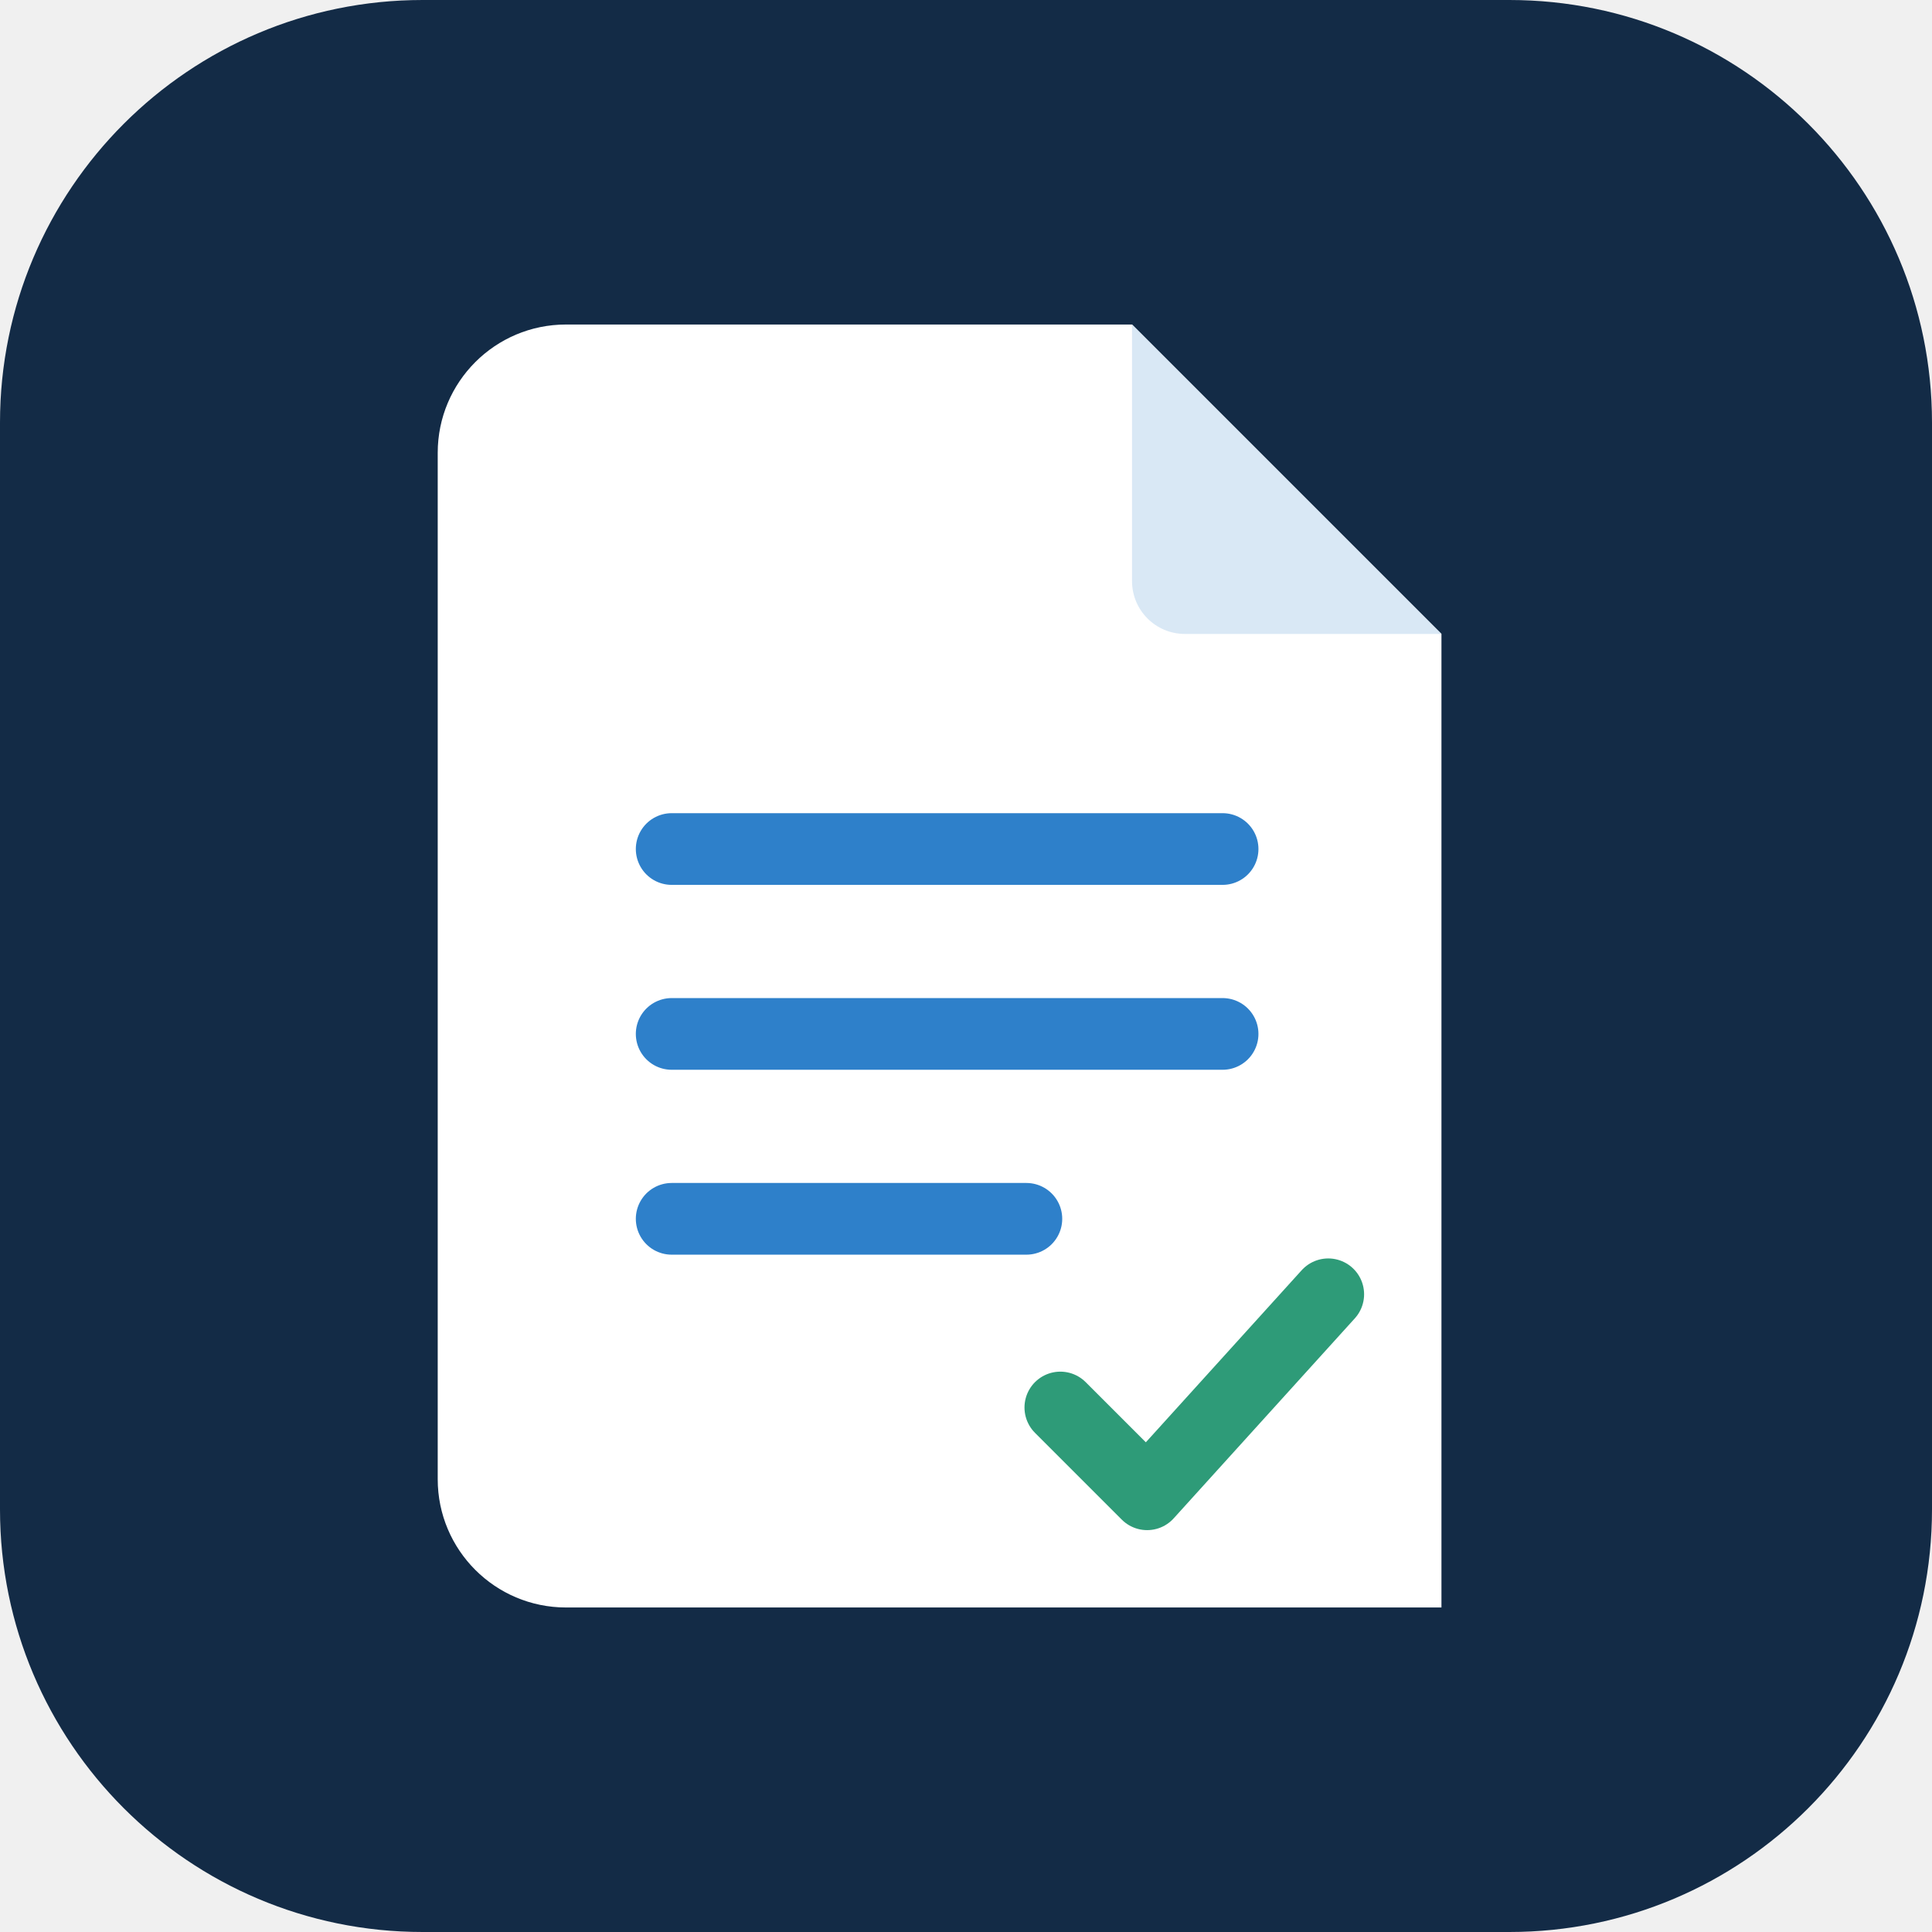
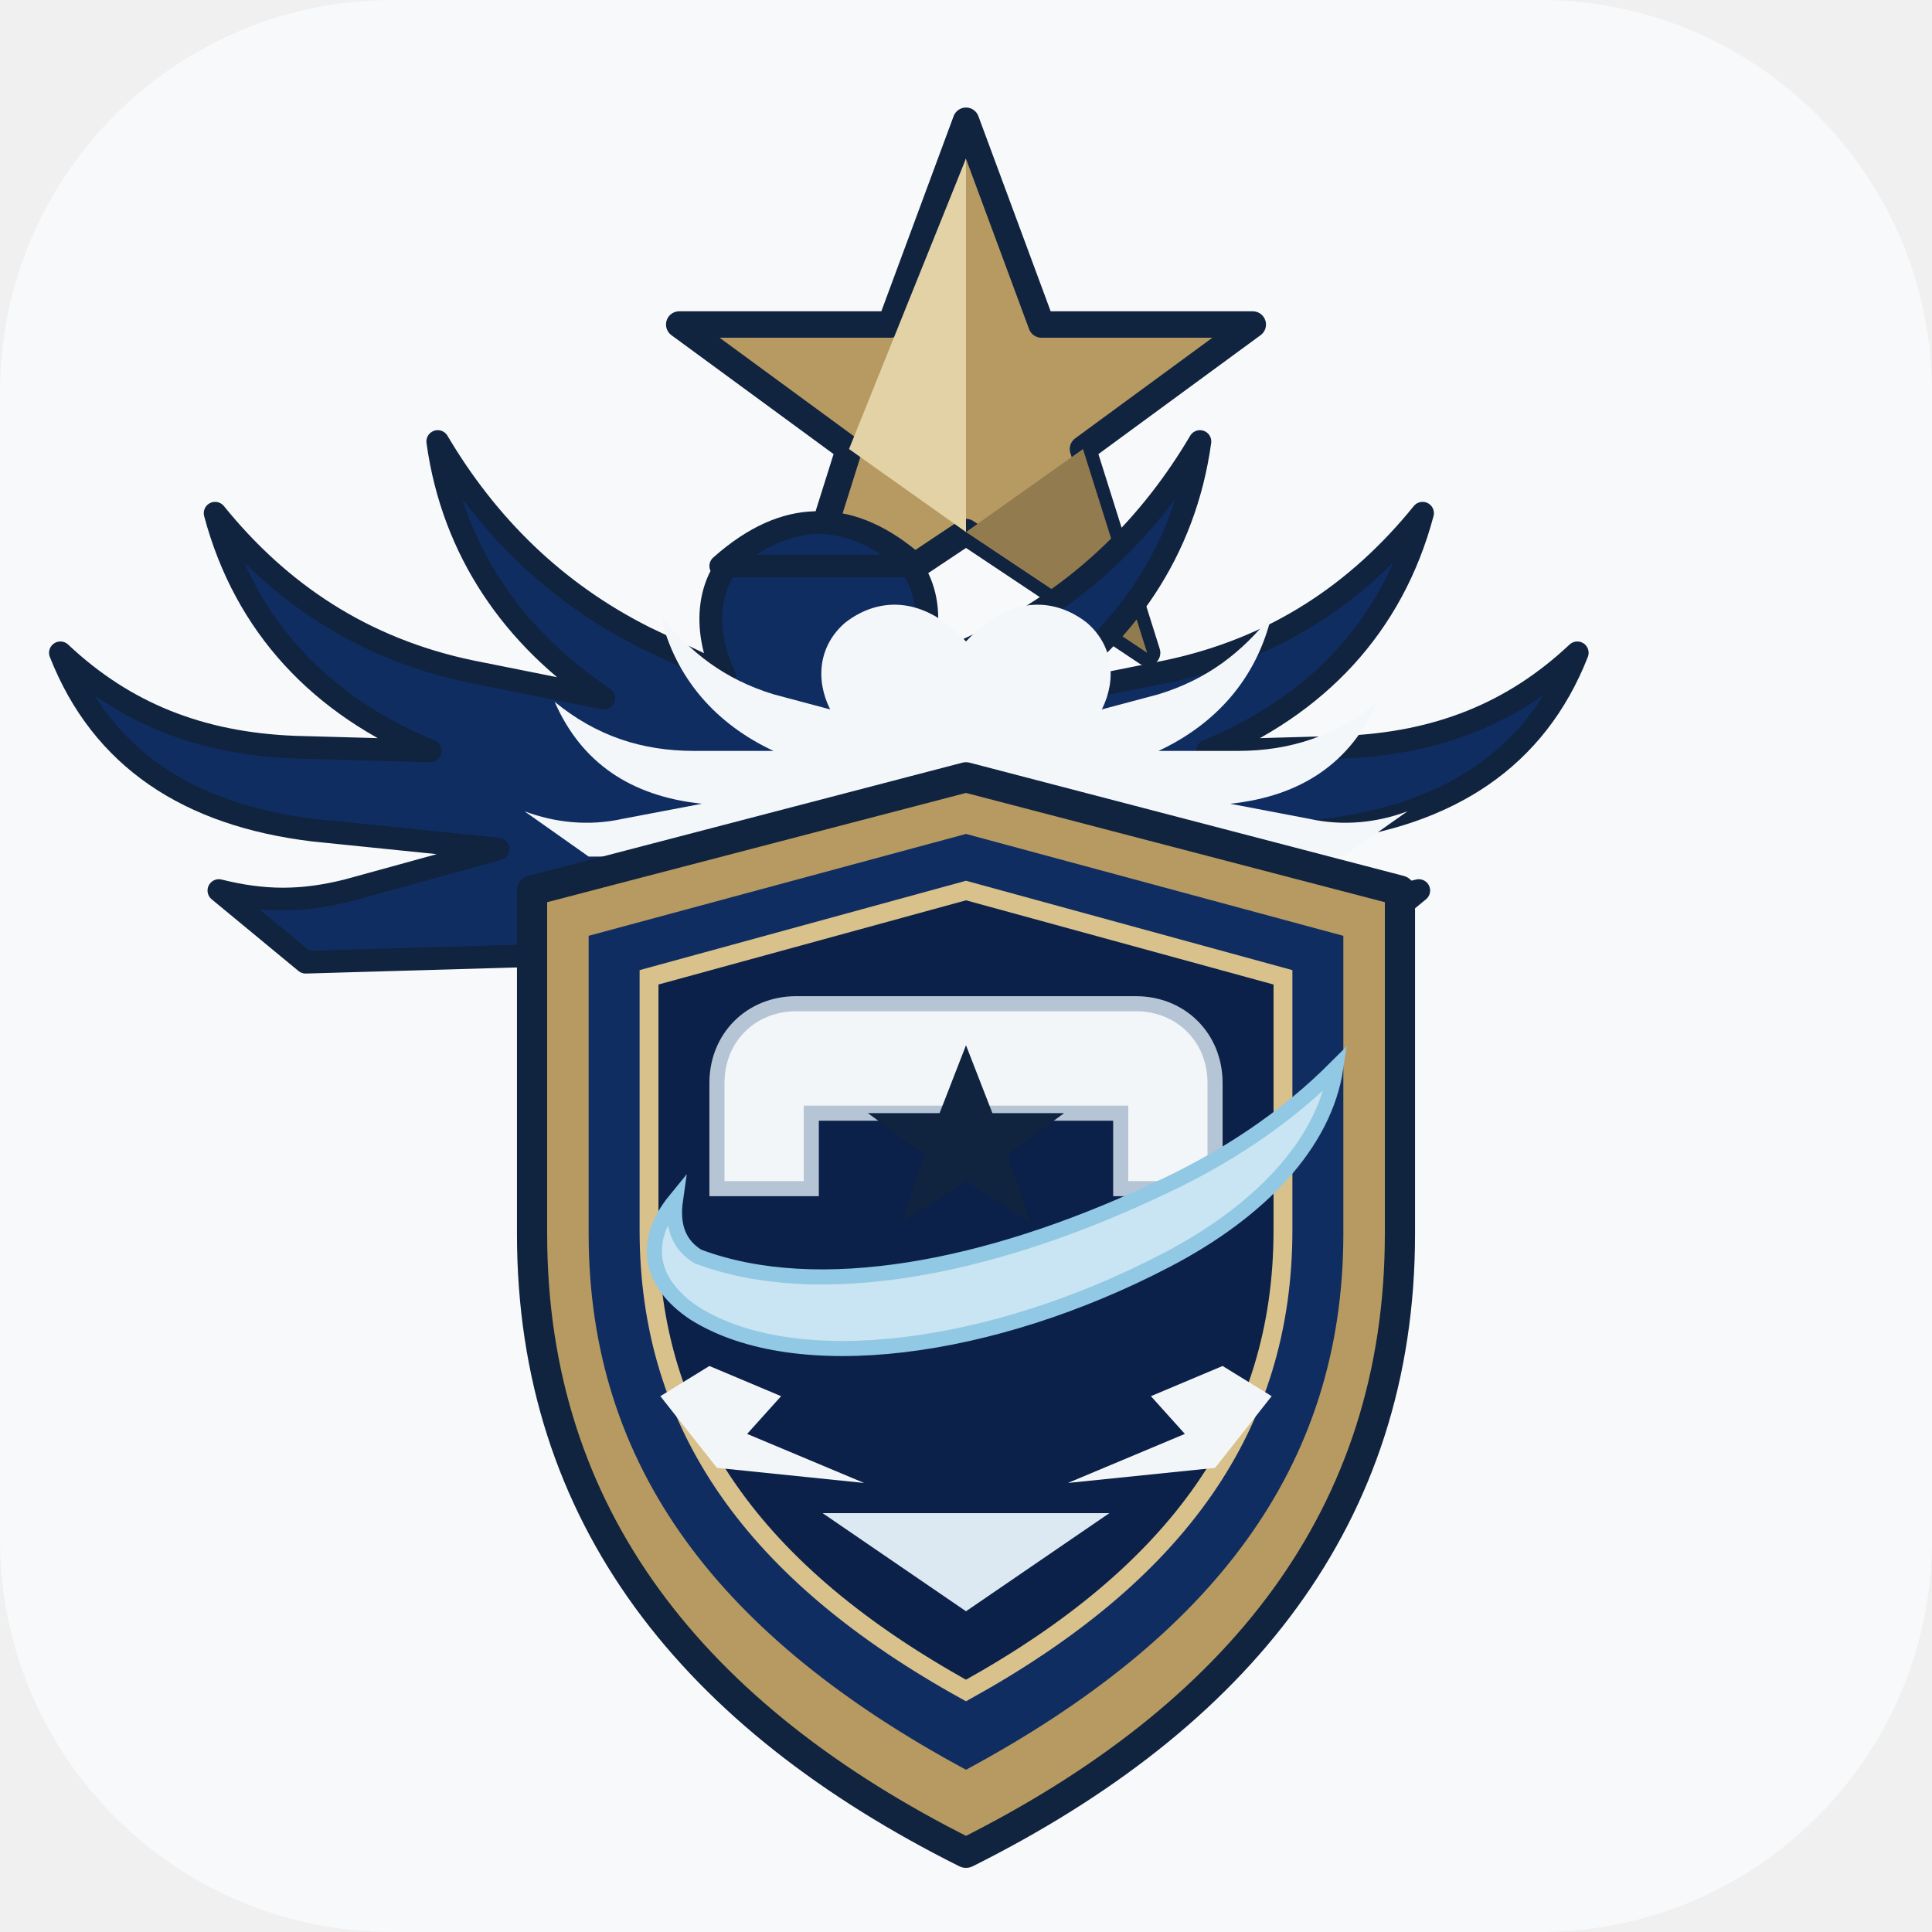
- <svg xmlns="http://www.w3.org/2000/svg" viewBox="0 0 512 512" role="img" aria-label="وثائقي">
-   <rect width="512" height="512" rx="112" fill="#132b46" />
-   <path d="M150 86h150l82 82v258H150a34 34 0 0 1-34-34V120a34 34 0 0 1 34-34Z" fill="#fff" />
-   <path d="M300 86v68a14 14 0 0 0 14 14h68" fill="#d9e8f5" />
-   <path d="M178 225h146M178 274h146M178 323h94" stroke="#2e80ca" stroke-width="19" stroke-linecap="round" />
-   <path d="m281 373 23 23 48-53" fill="none" stroke="#2e9b78" stroke-width="19" stroke-linecap="round" stroke-linejoin="round" />
+ <svg xmlns="http://www.w3.org/2000/svg" viewBox="0 0 512 512" role="img" aria-label="شعار نظام برقيات الشرطة">
+   <rect width="512" height="512" rx="104" fill="#f8f9fa" />
+   <g transform="translate(0 4)">
+     <path d="M256 28 276 82 332 82 287 115 304 169 256 137 208 169 225 115 180 82 236 82Z" fill="#b69a61" stroke="#10233f" stroke-width="7" stroke-linejoin="round" />
+     <path d="M256 38 256 137 225 115Z" fill="#e2d2a5" />
+     <path d="M256 137 287 115 304 169Z" fill="#927b4f" />
+     <path d="M243 146c-18-16-33-13-45-5-11 7-12 22-6 34l-21-10c-24-12-42-30-55-52 4 29 20 52 44 68l-35-7c-29-6-51-21-68-42 8 30 28 51 57 63l-36-1c-25-1-45-9-62-25 11 28 34 43 67 47l49 5-40 11c-12 3-22 3-34 0l23 19 69-2 25 28 42-12 42 12 25-28 69 2 23-19c-12 3-22 3-34 0l-40-11 49-5c33-4 56-19 67-47-17 16-37 24-62 25l-36 1c29-12 49-33 57-63-17 21-39 36-68 42l-35 7c24-16 40-39 44-68-13 22-31 40-55 52l-21 10c6-12 5-27-6-34-12-8-27-11-45 5Z" fill="#102d61" stroke="#10233f" stroke-width="6" stroke-linejoin="round" />
+     <path d="M256 166c-11-12-23-12-32-5-7 6-8 15-4 23l-15-4c-13-4-22-11-30-21 4 17 15 29 30 36l-21 0c-14 0-26-4-37-13 7 16 20 25 39 27l-21 4c-9 2-18 1-26-2l17 12 45 0 20 22 35-9 35 9 20-22 45 0 17-12c-8 3-17 4-26 2l-21-4c19-2 32-11 39-27-11 9-23 13-37 13l-21 0c15-7 26-19 30-36-8 10-17 17-30 21l-15 4c4-8 3-17-4-23-9-7-21-7-32 5Z" fill="#f4f7fa" />
+     <path d="M256 202 371 232v91c0 75-43 128-115 164-72-36-115-89-115-164v-91Z" fill="#b69a61" stroke="#10233f" stroke-width="8" stroke-linejoin="round" />
+     <path d="M256 217 356 244v79c0 62-35 107-100 142-65-35-100-80-100-142v-79Z" fill="#102d61" />
+     <path d="M256 232 340 255v67c0 52-28 91-84 122-56-31-84-70-84-122v-67Z" fill="#0c2149" stroke="#d8c18b" stroke-width="5" />
+     <path d="M211 262h90c12 0 21 9 21 21v28h-25v-20h-82v20h-25v-28c0-12 9-21 21-21Z" fill="#f3f6f8" stroke="#b6c5d5" stroke-width="4" />
+     <path d="M256 273 263 291h19l-15 11 6 18-17-11-17 11 6-18-15-11h19Z" fill="#10233f" />
+     <path d="M185 329c32 12 77 3 120-17 20-9 36-20 49-33-3 20-20 38-45 51-46 24-98 31-125 14-12-8-14-19-5-30-1 7 1 12 6 15Z" fill="#c9e4f2" stroke="#91c8e4" stroke-width="4" />
+     <path d="m188 358 19 8-9 10 31 13-39-4-15-19Z" fill="#f3f6f8" />
+     <path d="m324 358-19 8 9 10-31 13 39-4 15-19Z" fill="#f3f6f8" />
+     <path d="M218 397h76l-38 26Z" fill="#dce8f2" />
+   </g>
</svg>
